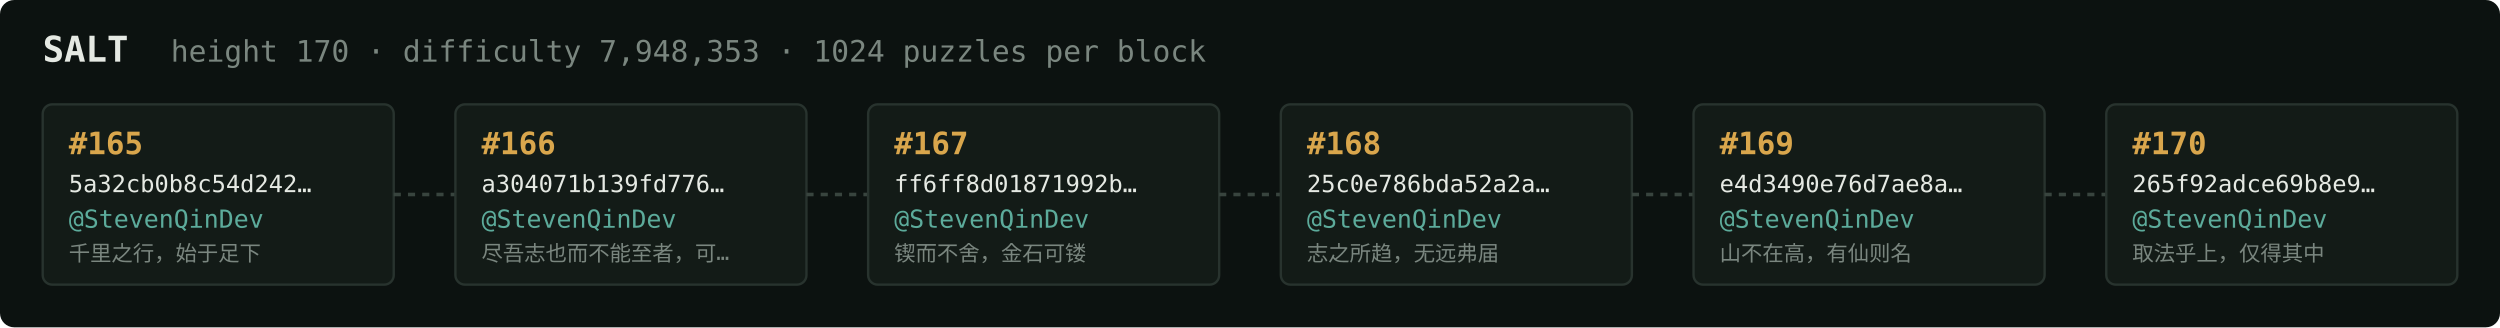
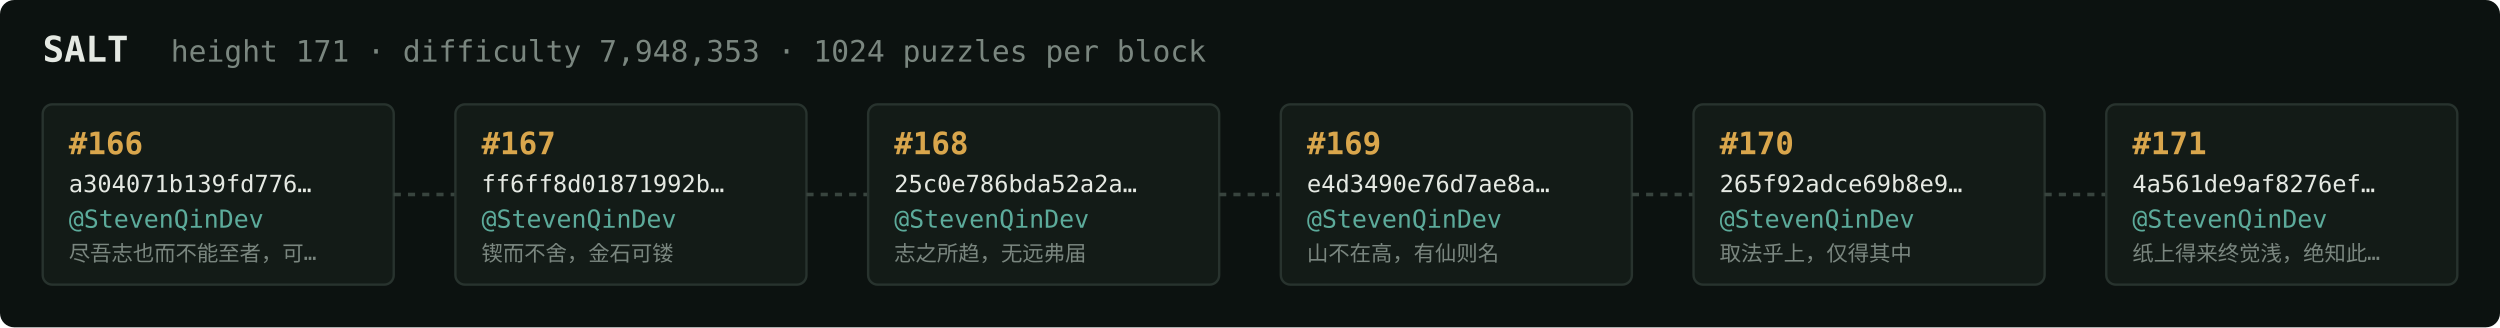
<svg xmlns="http://www.w3.org/2000/svg" width="1054" height="138" viewBox="0 0 1054 138" font-family="ui-monospace,SFMono-Regular,Menlo,monospace">
  <rect fill="#0c1210" width="1054" height="138" rx="6" />
  <text x="18" y="26" fill="#e5e9e3" font-size="15" font-weight="700">SALT</text>
-   <text x="72" y="26" fill="#7a867f" font-size="12.5">height 170 · difficulty 7,948,353 · 1024 puzzles per block</text>
+   <text x="72" y="26" fill="#7a867f" font-size="12.5">height 171 · difficulty 7,948,353 · 1024 puzzles per block</text>
  <rect x="18" y="44" width="148" height="76" rx="4" fill="#131b17" stroke="#28332e" stroke-width="1" />
-   <text x="29" y="65" fill="#d9a64c" font-size="13" font-weight="700">#165</text>
-   <text x="29" y="81" fill="#e5e9e3" font-size="10">5a32cb0b8c54d242…</text>
+   <text x="29" y="65" fill="#d9a64c" font-size="13" font-weight="700">#166</text>
+   <text x="29" y="81" fill="#e5e9e3" font-size="10">a304071b139fd776…</text>
  <text x="29" y="96" fill="#5cab9b" font-size="10.5">@StevenQinDev</text>
-   <text x="29" y="110" fill="#7a867f" font-size="9">千里之行，始于足下</text>
+   <text x="29" y="110" fill="#7a867f" font-size="9">尽吾志也而不能至者，可…</text>
  <line x1="166" y1="82.0" x2="192" y2="82.0" stroke="#38443e" stroke-width="1.5" stroke-dasharray="3 3" />
  <rect x="192" y="44" width="148" height="76" rx="4" fill="#131b17" stroke="#28332e" stroke-width="1" />
-   <text x="203" y="65" fill="#d9a64c" font-size="13" font-weight="700">#166</text>
-   <text x="203" y="81" fill="#e5e9e3" font-size="10">a304071b139fd776…</text>
+   <text x="203" y="65" fill="#d9a64c" font-size="13" font-weight="700">#167</text>
+   <text x="203" y="81" fill="#e5e9e3" font-size="10">ff6ff8d01871992b…</text>
  <text x="203" y="96" fill="#5cab9b" font-size="10.5">@StevenQinDev</text>
-   <text x="203" y="110" fill="#7a867f" font-size="9">尽吾志也而不能至者，可…</text>
+   <text x="203" y="110" fill="#7a867f" font-size="9">锲而不舍，金石可镂</text>
  <line x1="340" y1="82.0" x2="366" y2="82.0" stroke="#38443e" stroke-width="1.5" stroke-dasharray="3 3" />
  <rect x="366" y="44" width="148" height="76" rx="4" fill="#131b17" stroke="#28332e" stroke-width="1" />
-   <text x="377" y="65" fill="#d9a64c" font-size="13" font-weight="700">#167</text>
-   <text x="377" y="81" fill="#e5e9e3" font-size="10">ff6ff8d01871992b…</text>
+   <text x="377" y="65" fill="#d9a64c" font-size="13" font-weight="700">#168</text>
+   <text x="377" y="81" fill="#e5e9e3" font-size="10">25c0e786bda52a2a…</text>
  <text x="377" y="96" fill="#5cab9b" font-size="10.5">@StevenQinDev</text>
-   <text x="377" y="110" fill="#7a867f" font-size="9">锲而不舍，金石可镂</text>
+   <text x="377" y="110" fill="#7a867f" font-size="9">志之所趋，无远弗届</text>
  <line x1="514" y1="82.0" x2="540" y2="82.0" stroke="#38443e" stroke-width="1.5" stroke-dasharray="3 3" />
  <rect x="540" y="44" width="148" height="76" rx="4" fill="#131b17" stroke="#28332e" stroke-width="1" />
-   <text x="551" y="65" fill="#d9a64c" font-size="13" font-weight="700">#168</text>
-   <text x="551" y="81" fill="#e5e9e3" font-size="10">25c0e786bda52a2a…</text>
+   <text x="551" y="65" fill="#d9a64c" font-size="13" font-weight="700">#169</text>
+   <text x="551" y="81" fill="#e5e9e3" font-size="10">e4d3490e76d7ae8a…</text>
  <text x="551" y="96" fill="#5cab9b" font-size="10.5">@StevenQinDev</text>
-   <text x="551" y="110" fill="#7a867f" font-size="9">志之所趋，无远弗届</text>
+   <text x="551" y="110" fill="#7a867f" font-size="9">山不在高，有仙则名</text>
  <line x1="688" y1="82.0" x2="714" y2="82.0" stroke="#38443e" stroke-width="1.5" stroke-dasharray="3 3" />
  <rect x="714" y="44" width="148" height="76" rx="4" fill="#131b17" stroke="#28332e" stroke-width="1" />
-   <text x="725" y="65" fill="#d9a64c" font-size="13" font-weight="700">#169</text>
-   <text x="725" y="81" fill="#e5e9e3" font-size="10">e4d3490e76d7ae8a…</text>
+   <text x="725" y="65" fill="#d9a64c" font-size="13" font-weight="700">#170</text>
+   <text x="725" y="81" fill="#e5e9e3" font-size="10">265f92adce69b8e9…</text>
  <text x="725" y="96" fill="#5cab9b" font-size="10.5">@StevenQinDev</text>
-   <text x="725" y="110" fill="#7a867f" font-size="9">山不在高，有仙则名</text>
+   <text x="725" y="110" fill="#7a867f" font-size="9">取法乎上，仅得其中</text>
  <line x1="862" y1="82.0" x2="888" y2="82.0" stroke="#38443e" stroke-width="1.5" stroke-dasharray="3 3" />
  <rect x="888" y="44" width="148" height="76" rx="4" fill="#131b17" stroke="#28332e" stroke-width="1" />
-   <text x="899" y="65" fill="#d9a64c" font-size="13" font-weight="700">#170</text>
-   <text x="899" y="81" fill="#e5e9e3" font-size="10">265f92adce69b8e9…</text>
+   <text x="899" y="65" fill="#d9a64c" font-size="13" font-weight="700">#171</text>
+   <text x="899" y="81" fill="#e5e9e3" font-size="10">4a561de9af8276ef…</text>
  <text x="899" y="96" fill="#5cab9b" font-size="10.5">@StevenQinDev</text>
-   <text x="899" y="110" fill="#7a867f" font-size="9">取法乎上，仅得其中</text>
+   <text x="899" y="110" fill="#7a867f" font-size="9">纸上得来终觉浅，绝知此…</text>
</svg>
